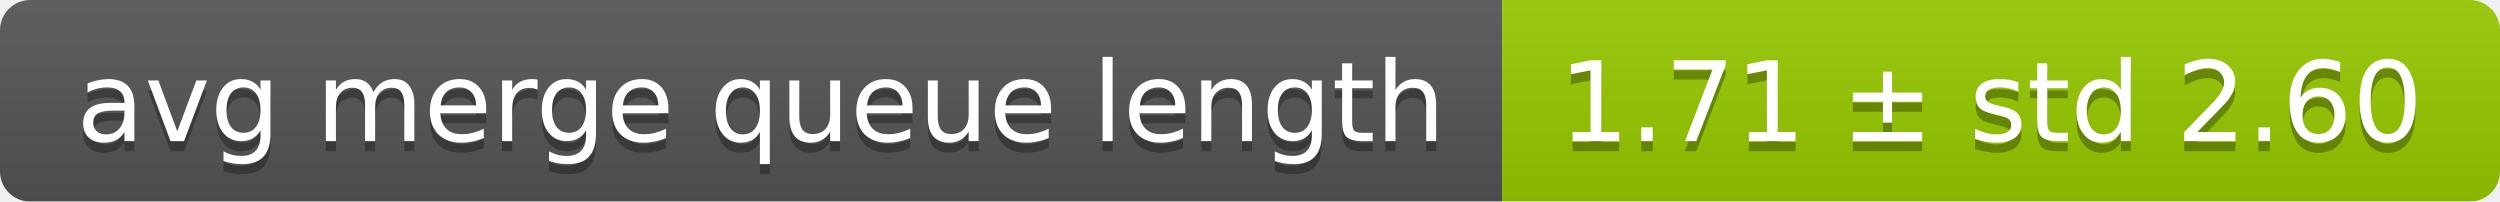
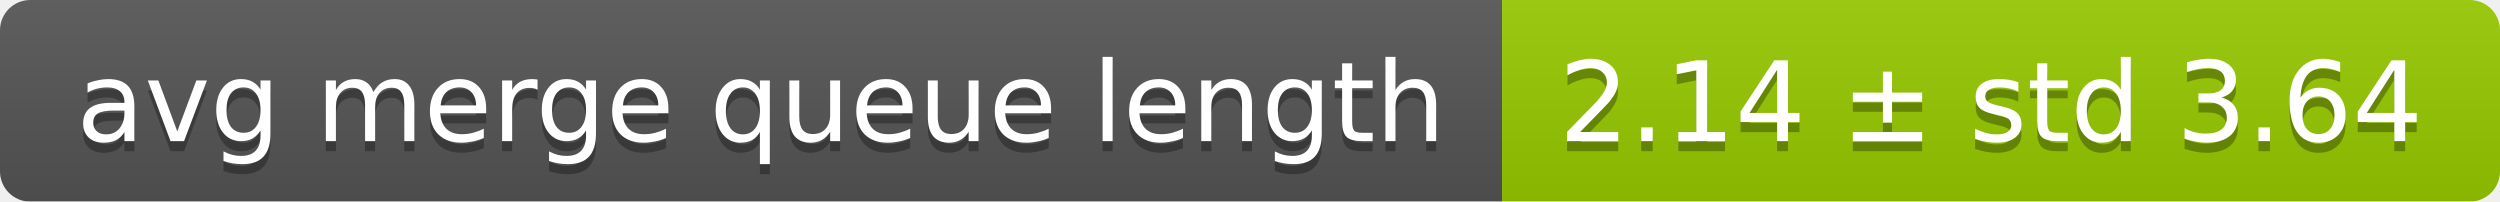
<svg xmlns="http://www.w3.org/2000/svg" width="248" height="20">
  <linearGradient id="smooth" x2="0" y2="100%">
    <stop offset="0" stop-color="#bbb" stop-opacity=".1" />
    <stop offset="1" stop-opacity=".1" />
  </linearGradient>
  <mask id="round">
    <rect width="248" height="20" rx="3" fill="#fff" />
  </mask>
  <g mask="url(#round)">
    <rect width="149" height="20" fill="#555" />
    <rect x="149" width="99" height="20" fill="#97ca00" />
    <rect width="248" height="20" fill="url(#smooth)" />
  </g>
  <g fill="#fff" text-anchor="middle" font-family="DejaVu Sans,Verdana,Geneva,sans-serif" font-size="11">
    <text x="75.5" y="15" fill="#010101" fill-opacity=".3">avg merge queue length</text>
    <text x="75.5" y="14">avg merge queue length</text>
-     <text x="197.5" y="15" fill="#010101" fill-opacity=".3">1.71 ± std 2.60</text>
-     <text x="197.5" y="14">1.71 ± std 2.60</text>
+     <text x="197.5" y="15" fill="#010101" fill-opacity=".3">2.14 ± std 3.64</text>
+     <text x="197.5" y="14">2.14 ± std 3.64</text>
  </g>
</svg>
